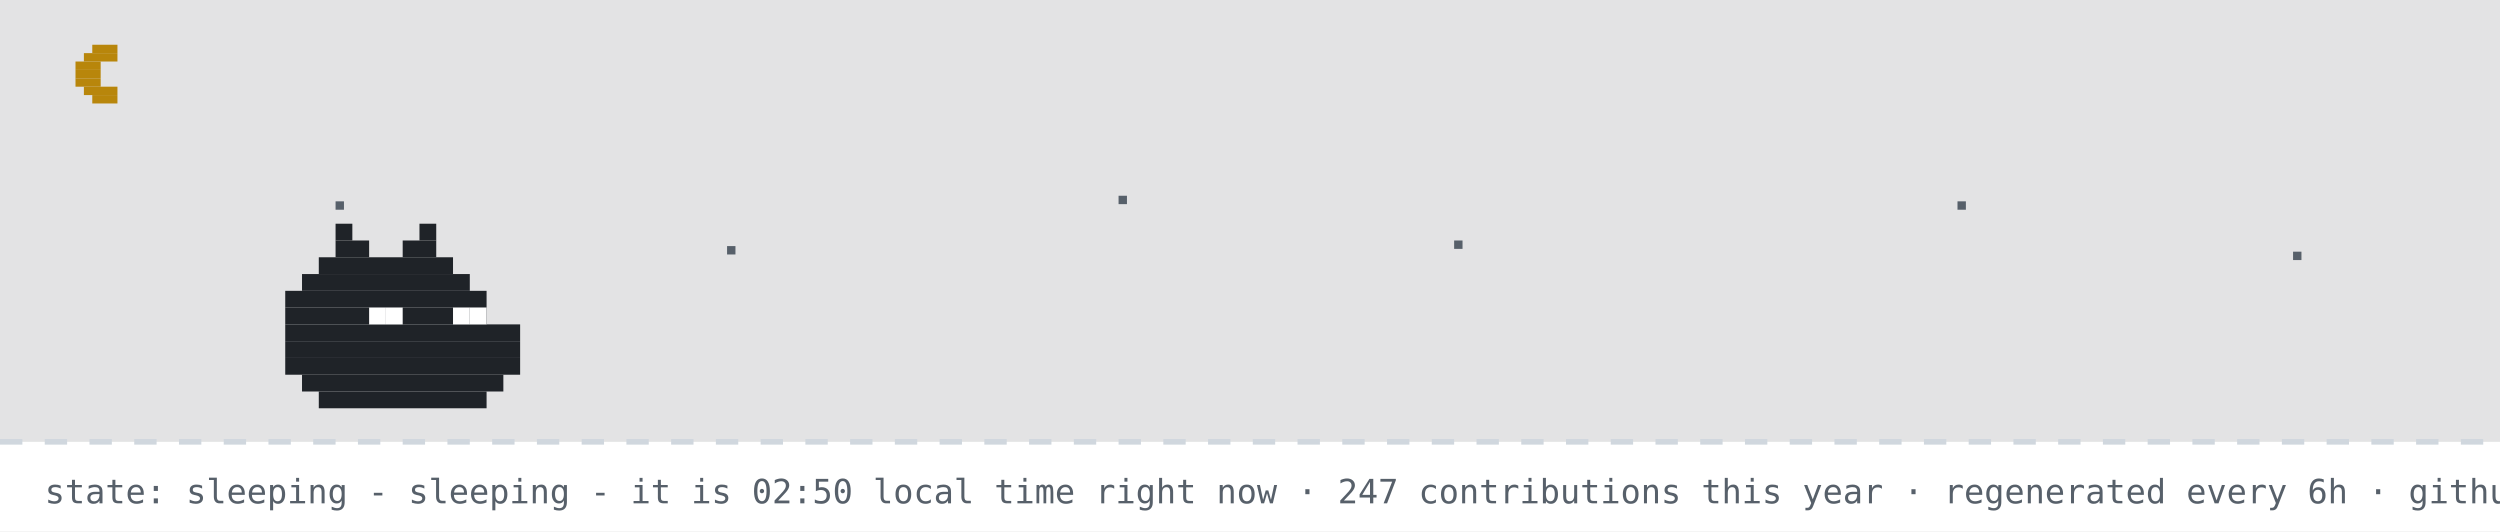
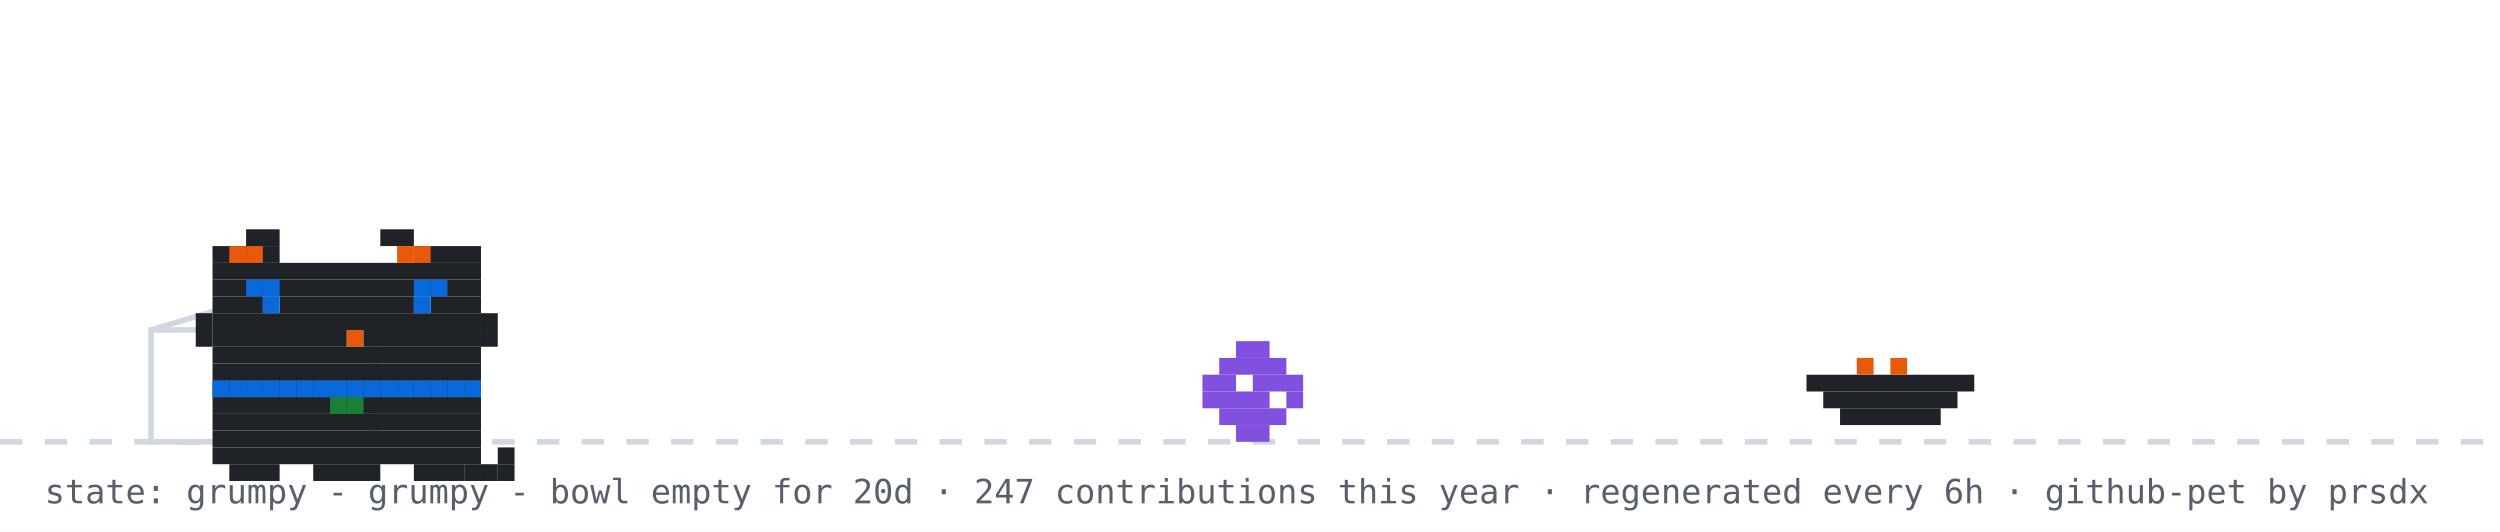
- <svg xmlns="http://www.w3.org/2000/svg" width="894" height="190" viewBox="0 0 894 190" role="img" aria-label="github pet: sleeping">
+ <svg xmlns="http://www.w3.org/2000/svg" width="894" height="190" viewBox="0 0 894 190" role="img" aria-label="github pet: grumpy">
  <rect width="894" height="190" fill="#ffffff" />
-   <rect width="894" height="158" fill="#0d1117" opacity="0.12" />
-   <rect x="33" y="16" width="9" height="3" fill="#b8860b" />
-   <rect x="30" y="19" width="12" height="3" fill="#b8860b" />
-   <rect x="27" y="22" width="9" height="3" fill="#b8860b" />
-   <rect x="27" y="25" width="9" height="3" fill="#b8860b" />
-   <rect x="27" y="28" width="9" height="3" fill="#b8860b" />
-   <rect x="30" y="31" width="12" height="3" fill="#b8860b" />
-   <rect x="33" y="34" width="9" height="3" fill="#b8860b" />
-   <rect x="120" y="72" width="3" height="3" fill="#57606a">
-     <animate attributeName="opacity" values="1;0.2;1" dur="2.2s" begin="0s" repeatCount="indefinite" />
-   </rect>
-   <rect x="260" y="88" width="3" height="3" fill="#57606a">
-     <animate attributeName="opacity" values="1;0.2;1" dur="2.2s" begin="0.7s" repeatCount="indefinite" />
-   </rect>
-   <rect x="400" y="70" width="3" height="3" fill="#57606a">
-     <animate attributeName="opacity" values="1;0.2;1" dur="2.2s" begin="1.3s" repeatCount="indefinite" />
-   </rect>
-   <rect x="520" y="86" width="3" height="3" fill="#57606a">
-     <animate attributeName="opacity" values="1;0.2;1" dur="2.2s" begin="0.4s" repeatCount="indefinite" />
-   </rect>
-   <rect x="700" y="72" width="3" height="3" fill="#57606a">
-     <animate attributeName="opacity" values="1;0.2;1" dur="2.2s" begin="1.7s" repeatCount="indefinite" />
-   </rect>
-   <rect x="820" y="90" width="3" height="3" fill="#57606a">
-     <animate attributeName="opacity" values="1;0.2;1" dur="2.2s" begin="1s" repeatCount="indefinite" />
-   </rect>
  <line x1="0" y1="158" x2="894" y2="158" stroke="#d0d7de" stroke-width="2" stroke-dasharray="8 8" />
-   <rect x="120" y="80" width="6" height="6" fill="#1f2328" />
-   <rect x="150" y="80" width="6" height="6" fill="#1f2328" />
-   <rect x="120" y="86" width="12" height="6" fill="#1f2328" />
-   <rect x="144" y="86" width="12" height="6" fill="#1f2328" />
-   <rect x="114" y="92" width="48" height="6" fill="#1f2328" />
-   <rect x="108" y="98" width="60" height="6" fill="#1f2328" />
-   <rect x="102" y="104" width="72" height="6" fill="#1f2328" />
-   <rect x="102" y="110" width="72" height="6" fill="#1f2328" />
-   <rect x="102" y="116" width="84" height="6" fill="#1f2328" />
-   <rect x="102" y="122" width="84" height="6" fill="#1f2328" />
-   <rect x="102" y="128" width="84" height="6" fill="#1f2328" />
-   <rect x="108" y="134" width="72" height="6" fill="#1f2328" />
-   <rect x="114" y="140" width="60" height="6" fill="#1f2328" />
-   <rect x="132" y="110" width="6" height="6" fill="#ffffff" />
-   <rect x="138" y="110" width="6" height="6" fill="#ffffff" />
-   <rect x="162" y="110" width="6" height="6" fill="#ffffff" />
-   <rect x="168" y="110" width="6" height="6" fill="#ffffff" />
-   <text x="170" y="80" font-family="monospace" font-size="12" fill="#0969da" opacity="0">z<animateTransform attributeName="transform" type="translate" values="0 0;8 -26" dur="3s" begin="0s" repeatCount="indefinite" />
-     <animate attributeName="opacity" values="0;1;1;0" keyTimes="0;0.25;0.75;1" dur="3s" begin="0s" repeatCount="indefinite" />
-   </text>
-   <text x="184" y="80" font-family="monospace" font-size="15" fill="#0969da" opacity="0">z<animateTransform attributeName="transform" type="translate" values="0 0;8 -26" dur="3s" begin="1s" repeatCount="indefinite" />
-     <animate attributeName="opacity" values="0;1;1;0" keyTimes="0;0.25;0.75;1" dur="3s" begin="1s" repeatCount="indefinite" />
-   </text>
-   <text x="200" y="80" font-family="monospace" font-size="18" fill="#0969da" opacity="0">z<animateTransform attributeName="transform" type="translate" values="0 0;8 -26" dur="3s" begin="2s" repeatCount="indefinite" />
-     <animate attributeName="opacity" values="0;1;1;0" keyTimes="0;0.25;0.75;1" dur="3s" begin="2s" repeatCount="indefinite" />
-   </text>
-   <text x="16" y="180" font-family="monospace" font-size="12" fill="#57606a">state: sleeping - sleeping - it is 02:50 local time right now · 247 contributions this year · regenerated every 6h · github-pet by prsdx</text>
+   <rect x="54" y="118" width="80" height="40" fill="none" stroke="#d0d7de" stroke-width="2" />
+   <line x1="54" y1="118" x2="94" y2="106" stroke="#d0d7de" stroke-width="2" />
+   <g transform="translate(430,0)">
+     <g>
+       <animateTransform attributeName="transform" type="translate" values="0 0;0 0;52 -10;52 0;52 0;0 0" keyTimes="0;0.660;0.690;0.780;0.860;1" dur="32s" begin="0s" repeatCount="indefinite" />
+       <rect x="12" y="122" width="12" height="6" fill="#8250df" />
+       <rect x="6" y="128" width="24" height="6" fill="#8250df" />
+       <rect x="0" y="134" width="12" height="6" fill="#8250df" />
+       <rect x="18" y="134" width="18" height="6" fill="#8250df" />
+       <rect x="0" y="140" width="24" height="6" fill="#8250df" />
+       <rect x="30" y="140" width="6" height="6" fill="#8250df" />
+       <rect x="6" y="146" width="24" height="6" fill="#8250df" />
+       <rect x="12" y="152" width="12" height="6" fill="#8250df" />
+     </g>
+   </g>
+   <rect x="646" y="134" width="60" height="6" fill="#1f2328" />
+   <rect x="652" y="140" width="48" height="6" fill="#1f2328" />
+   <rect x="658" y="146" width="36" height="6" fill="#1f2328" />
+   <rect x="664" y="128" width="6" height="6" fill="#e8590c" />
+   <rect x="676" y="128" width="6" height="6" fill="#e8590c" />
+   <g transform="translate(64,14)">
+     <rect x="12" y="122" width="96" height="6" fill="#1f2328" />
+     <rect x="12" y="128" width="96" height="6" fill="#1f2328" />
+     <rect x="12" y="134" width="96" height="6" fill="#1f2328" />
+     <rect x="12" y="140" width="96" height="6" fill="#1f2328" />
+     <rect x="12" y="146" width="96" height="6" fill="#1f2328" />
+     <rect x="18" y="152" width="18" height="6" fill="#1f2328" />
+     <rect x="48" y="152" width="24" height="6" fill="#1f2328" />
+     <rect x="84" y="152" width="18" height="6" fill="#1f2328" />
+     <rect x="12" y="122" width="6" height="6" fill="#0969da" />
+     <rect x="18" y="122" width="6" height="6" fill="#0969da" />
+     <rect x="24" y="122" width="6" height="6" fill="#0969da" />
+     <rect x="30" y="122" width="6" height="6" fill="#0969da" />
+     <rect x="36" y="122" width="6" height="6" fill="#0969da" />
+     <rect x="42" y="122" width="6" height="6" fill="#0969da" />
+     <rect x="48" y="122" width="6" height="6" fill="#0969da" />
+     <rect x="54" y="122" width="6" height="6" fill="#0969da" />
+     <rect x="60" y="122" width="6" height="6" fill="#0969da" />
+     <rect x="66" y="122" width="6" height="6" fill="#0969da" />
+     <rect x="72" y="122" width="6" height="6" fill="#0969da" />
+     <rect x="78" y="122" width="6" height="6" fill="#0969da" />
+     <rect x="84" y="122" width="6" height="6" fill="#0969da" />
+     <rect x="90" y="122" width="6" height="6" fill="#0969da" />
+     <rect x="96" y="122" width="6" height="6" fill="#0969da" />
+     <rect x="102" y="122" width="6" height="6" fill="#0969da" />
+     <rect x="54" y="128" width="6" height="6" fill="#1a7f37" />
+     <rect x="60" y="128" width="6" height="6" fill="#1a7f37" />
+     <g>
+       <animate attributeName="opacity" values="1;0;1" keyTimes="0;0.5;1" calcMode="discrete" dur="3.2s" repeatCount="indefinite" />
+       <rect x="102" y="152" width="6" height="6" fill="#1f2328" />
+       <rect x="108" y="152" width="6" height="6" fill="#1f2328" />
+       <rect x="114" y="152" width="6" height="6" fill="#1f2328" />
+       <rect x="114" y="146" width="6" height="6" fill="#1f2328" />
+     </g>
+     <g opacity="0">
+       <animate attributeName="opacity" values="0;1;0" keyTimes="0;0.5;1" calcMode="discrete" dur="3.2s" repeatCount="indefinite" />
+       <rect x="114" y="152" width="6" height="6" fill="#1f2328" />
+       <rect x="114" y="146" width="6" height="6" fill="#1f2328" />
+       <rect x="114" y="140" width="6" height="6" fill="#1f2328" />
+       <rect x="108" y="140" width="6" height="6" fill="#1f2328" />
+     </g>
+     <g>
+       <rect x="24" y="68" width="12" height="6" fill="#1f2328" />
+       <rect x="72" y="68" width="12" height="6" fill="#1f2328" />
+       <rect x="12" y="74" width="24" height="6" fill="#1f2328" />
+       <rect x="84" y="74" width="24" height="6" fill="#1f2328" />
+       <rect x="12" y="80" width="96" height="6" fill="#1f2328" />
+       <rect x="12" y="86" width="96" height="6" fill="#1f2328" />
+       <rect x="12" y="92" width="18" height="6" fill="#1f2328" />
+       <rect x="36" y="92" width="48" height="6" fill="#1f2328" />
+       <rect x="90" y="92" width="18" height="6" fill="#1f2328" />
+       <rect x="12" y="98" width="96" height="6" fill="#1f2328" />
+       <rect x="12" y="104" width="48" height="6" fill="#1f2328" />
+       <rect x="60" y="104" width="6" height="6" fill="#e8590c" />
+       <rect x="66" y="104" width="42" height="6" fill="#1f2328" />
+       <rect x="12" y="110" width="96" height="6" fill="#1f2328" />
+       <rect x="12" y="116" width="96" height="6" fill="#1f2328" />
+       <rect x="18" y="74" width="6" height="6" fill="#e8590c" />
+       <rect x="24" y="74" width="6" height="6" fill="#e8590c" />
+       <rect x="78" y="74" width="6" height="6" fill="#e8590c" />
+       <rect x="84" y="74" width="6" height="6" fill="#e8590c" />
+       <rect x="6" y="98" width="6" height="6" fill="#1f2328" />
+       <rect x="6" y="104" width="6" height="6" fill="#1f2328" />
+       <rect x="108" y="98" width="6" height="6" fill="#1f2328" />
+       <rect x="108" y="104" width="6" height="6" fill="#1f2328" />
+       <g>
+         <animate attributeName="opacity" values="1;0;1" keyTimes="0;0.96;1" calcMode="discrete" dur="4.2s" repeatCount="indefinite" />
+         <rect x="30" y="92" width="6" height="6" fill="#0969da" />
+         <rect x="84" y="92" width="6" height="6" fill="#0969da" />
+       </g>
+       <g opacity="0">
+         <animate attributeName="opacity" values="0;1;0" keyTimes="0;0.96;1" calcMode="discrete" dur="4.2s" repeatCount="indefinite" />
+         <rect x="30" y="92" width="6" height="6" fill="#ffffff" />
+         <rect x="84" y="92" width="6" height="6" fill="#ffffff" />
+       </g>
+       <rect x="24" y="86" width="6" height="6" fill="#0969da" />
+       <rect x="30" y="86" width="6" height="6" fill="#0969da" />
+       <rect x="84" y="86" width="6" height="6" fill="#0969da" />
+       <rect x="90" y="86" width="6" height="6" fill="#0969da" />
+     </g>
+   </g>
+   <g opacity="0">
+     <animate attributeName="opacity" values="0;0;1;1;0;0" keyTimes="0;0.07;0.14;0.85;0.96;1" dur="7s" repeatCount="1" fill="freeze" />
+     <rect x="60" y="12" width="380" height="46" rx="10" fill="#d0d7de" />
+     <polygon points="110,58 130,58 118,74" fill="#d0d7de" />
+     <text x="76" y="31" font-family="monospace" font-size="13" fill="#1f2328">good morning! welcome to shubham's corner</text>
+     <text x="76" y="48" font-family="monospace" font-size="12" fill="#57606a">scroll down for projects + contact</text>
+     <polygon points="230,66 246,66 238,78" fill="#0969da">
+       <animateTransform attributeName="transform" type="translate" values="0 0;0 6;0 0" dur="0.8s" repeatCount="indefinite" />
+     </polygon>
+   </g>
+   <g opacity="0">
+     <animate attributeName="opacity" values="0;0;1;1;0;0" keyTimes="0;0.000;0.040;0.183;0.223;1" dur="18s" begin="5s" repeatCount="indefinite" />
+     <rect x="704" y="14" width="174" height="30" rx="9" fill="#d0d7de" />
+     <polygon points="730,44 748,44 737,54" fill="#d0d7de" />
+     <text x="715" y="33" font-family="monospace" font-size="12" fill="#1f2328">hacking on portfolio</text>
+   </g>
+   <g opacity="0">
+     <animate attributeName="opacity" values="0;0;1;1;0;0" keyTimes="0;0.250;0.290;0.433;0.473;1" dur="18s" begin="5s" repeatCount="indefinite" />
+     <rect x="711.6" y="14" width="166.4" height="30" rx="9" fill="#d0d7de" />
+     <polygon points="737.6,44 755.6,44 744.6,54" fill="#d0d7de" />
+     <text x="722.6" y="33" font-family="monospace" font-size="12" fill="#1f2328">featured projects ↓</text>
+   </g>
+   <g opacity="0">
+     <animate attributeName="opacity" values="0;0;1;1;0;0" keyTimes="0;0.500;0.540;0.683;0.723;1" dur="18s" begin="5s" repeatCount="indefinite" />
+     <rect x="696.4" y="14" width="181.6" height="30" rx="9" fill="#d0d7de" />
+     <polygon points="722.4,44 740.4,44 729.4,54" fill="#d0d7de" />
+     <text x="707.4" y="33" font-family="monospace" font-size="12" fill="#1f2328">live stats + graphs ↓</text>
+   </g>
+   <g opacity="0">
+     <animate attributeName="opacity" values="0;0;1;1;0;0" keyTimes="0;0.750;0.790;0.933;0.973;1" dur="18s" begin="5s" repeatCount="indefinite" />
+     <rect x="650.8" y="14" width="227.2" height="30" rx="9" fill="#d0d7de" />
+     <polygon points="676.8,44 694.8,44 683.8,54" fill="#d0d7de" />
+     <text x="661.8" y="33" font-family="monospace" font-size="12" fill="#1f2328">say hi: prsdx.dev@gmail.com</text>
+   </g>
+   <text x="16" y="180" font-family="monospace" font-size="12" fill="#57606a">state: grumpy - grumpy - bowl empty for 20d · 247 contributions this year · regenerated every 6h · github-pet by prsdx</text>
</svg>
